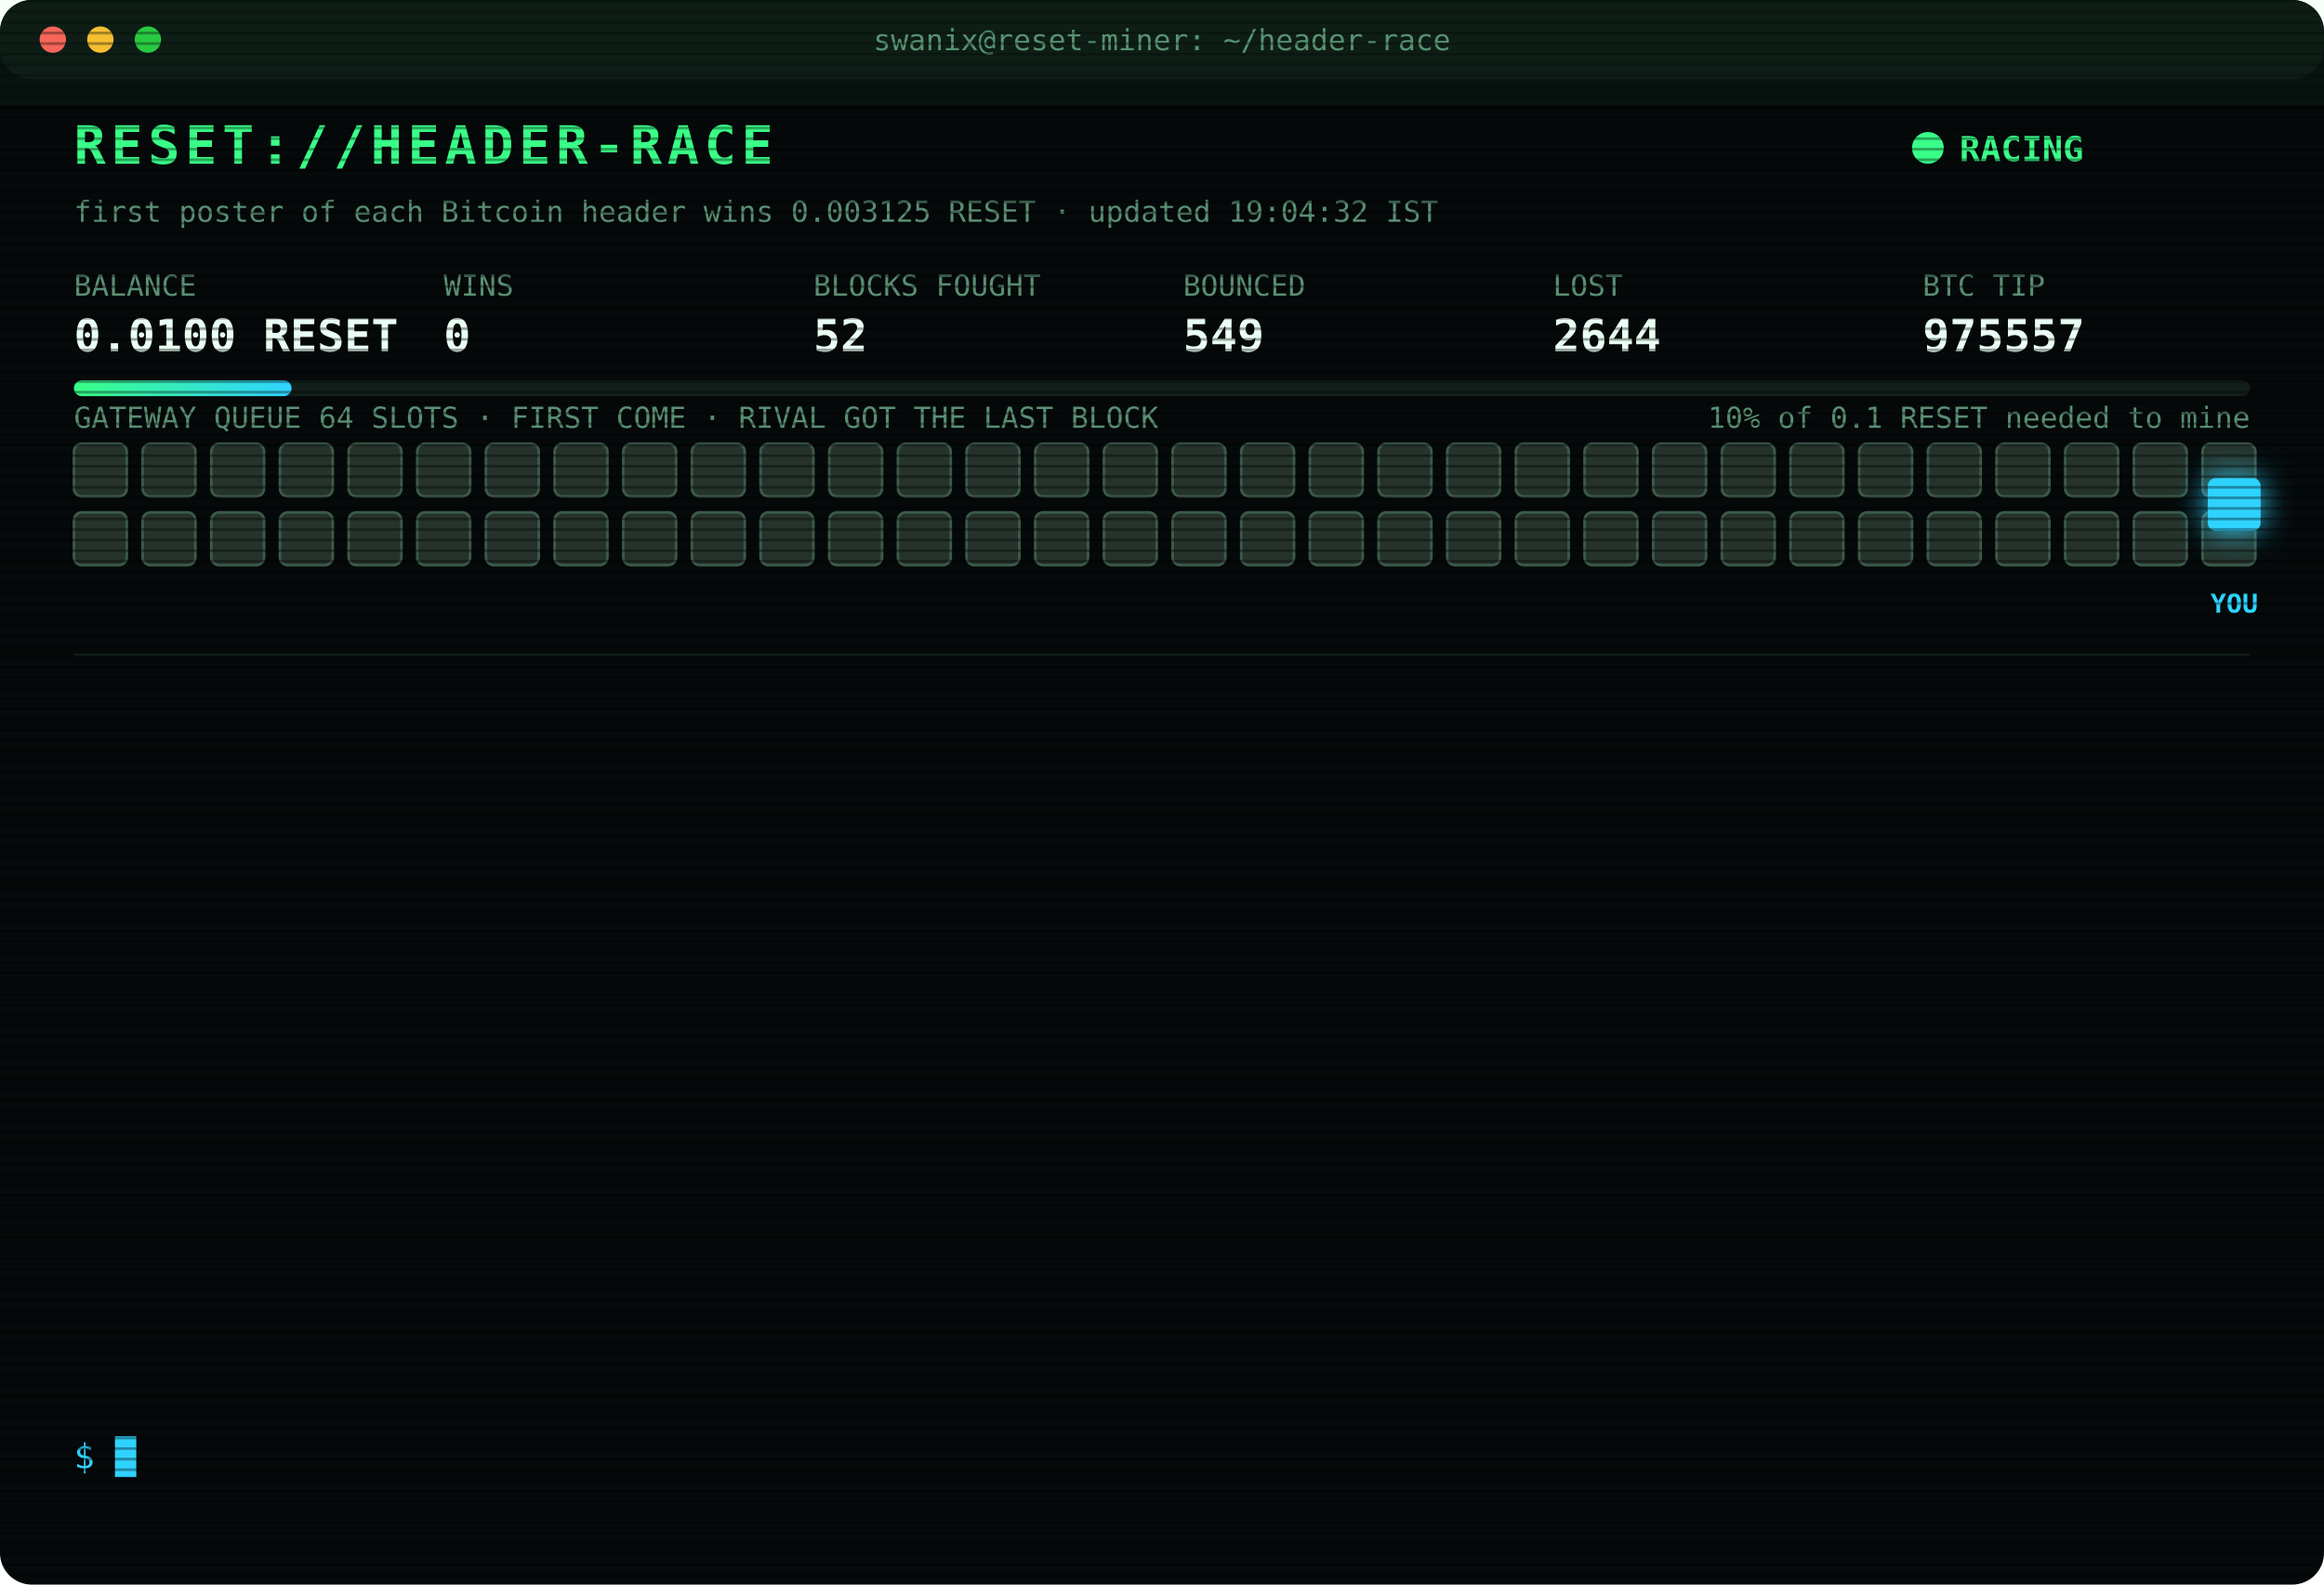
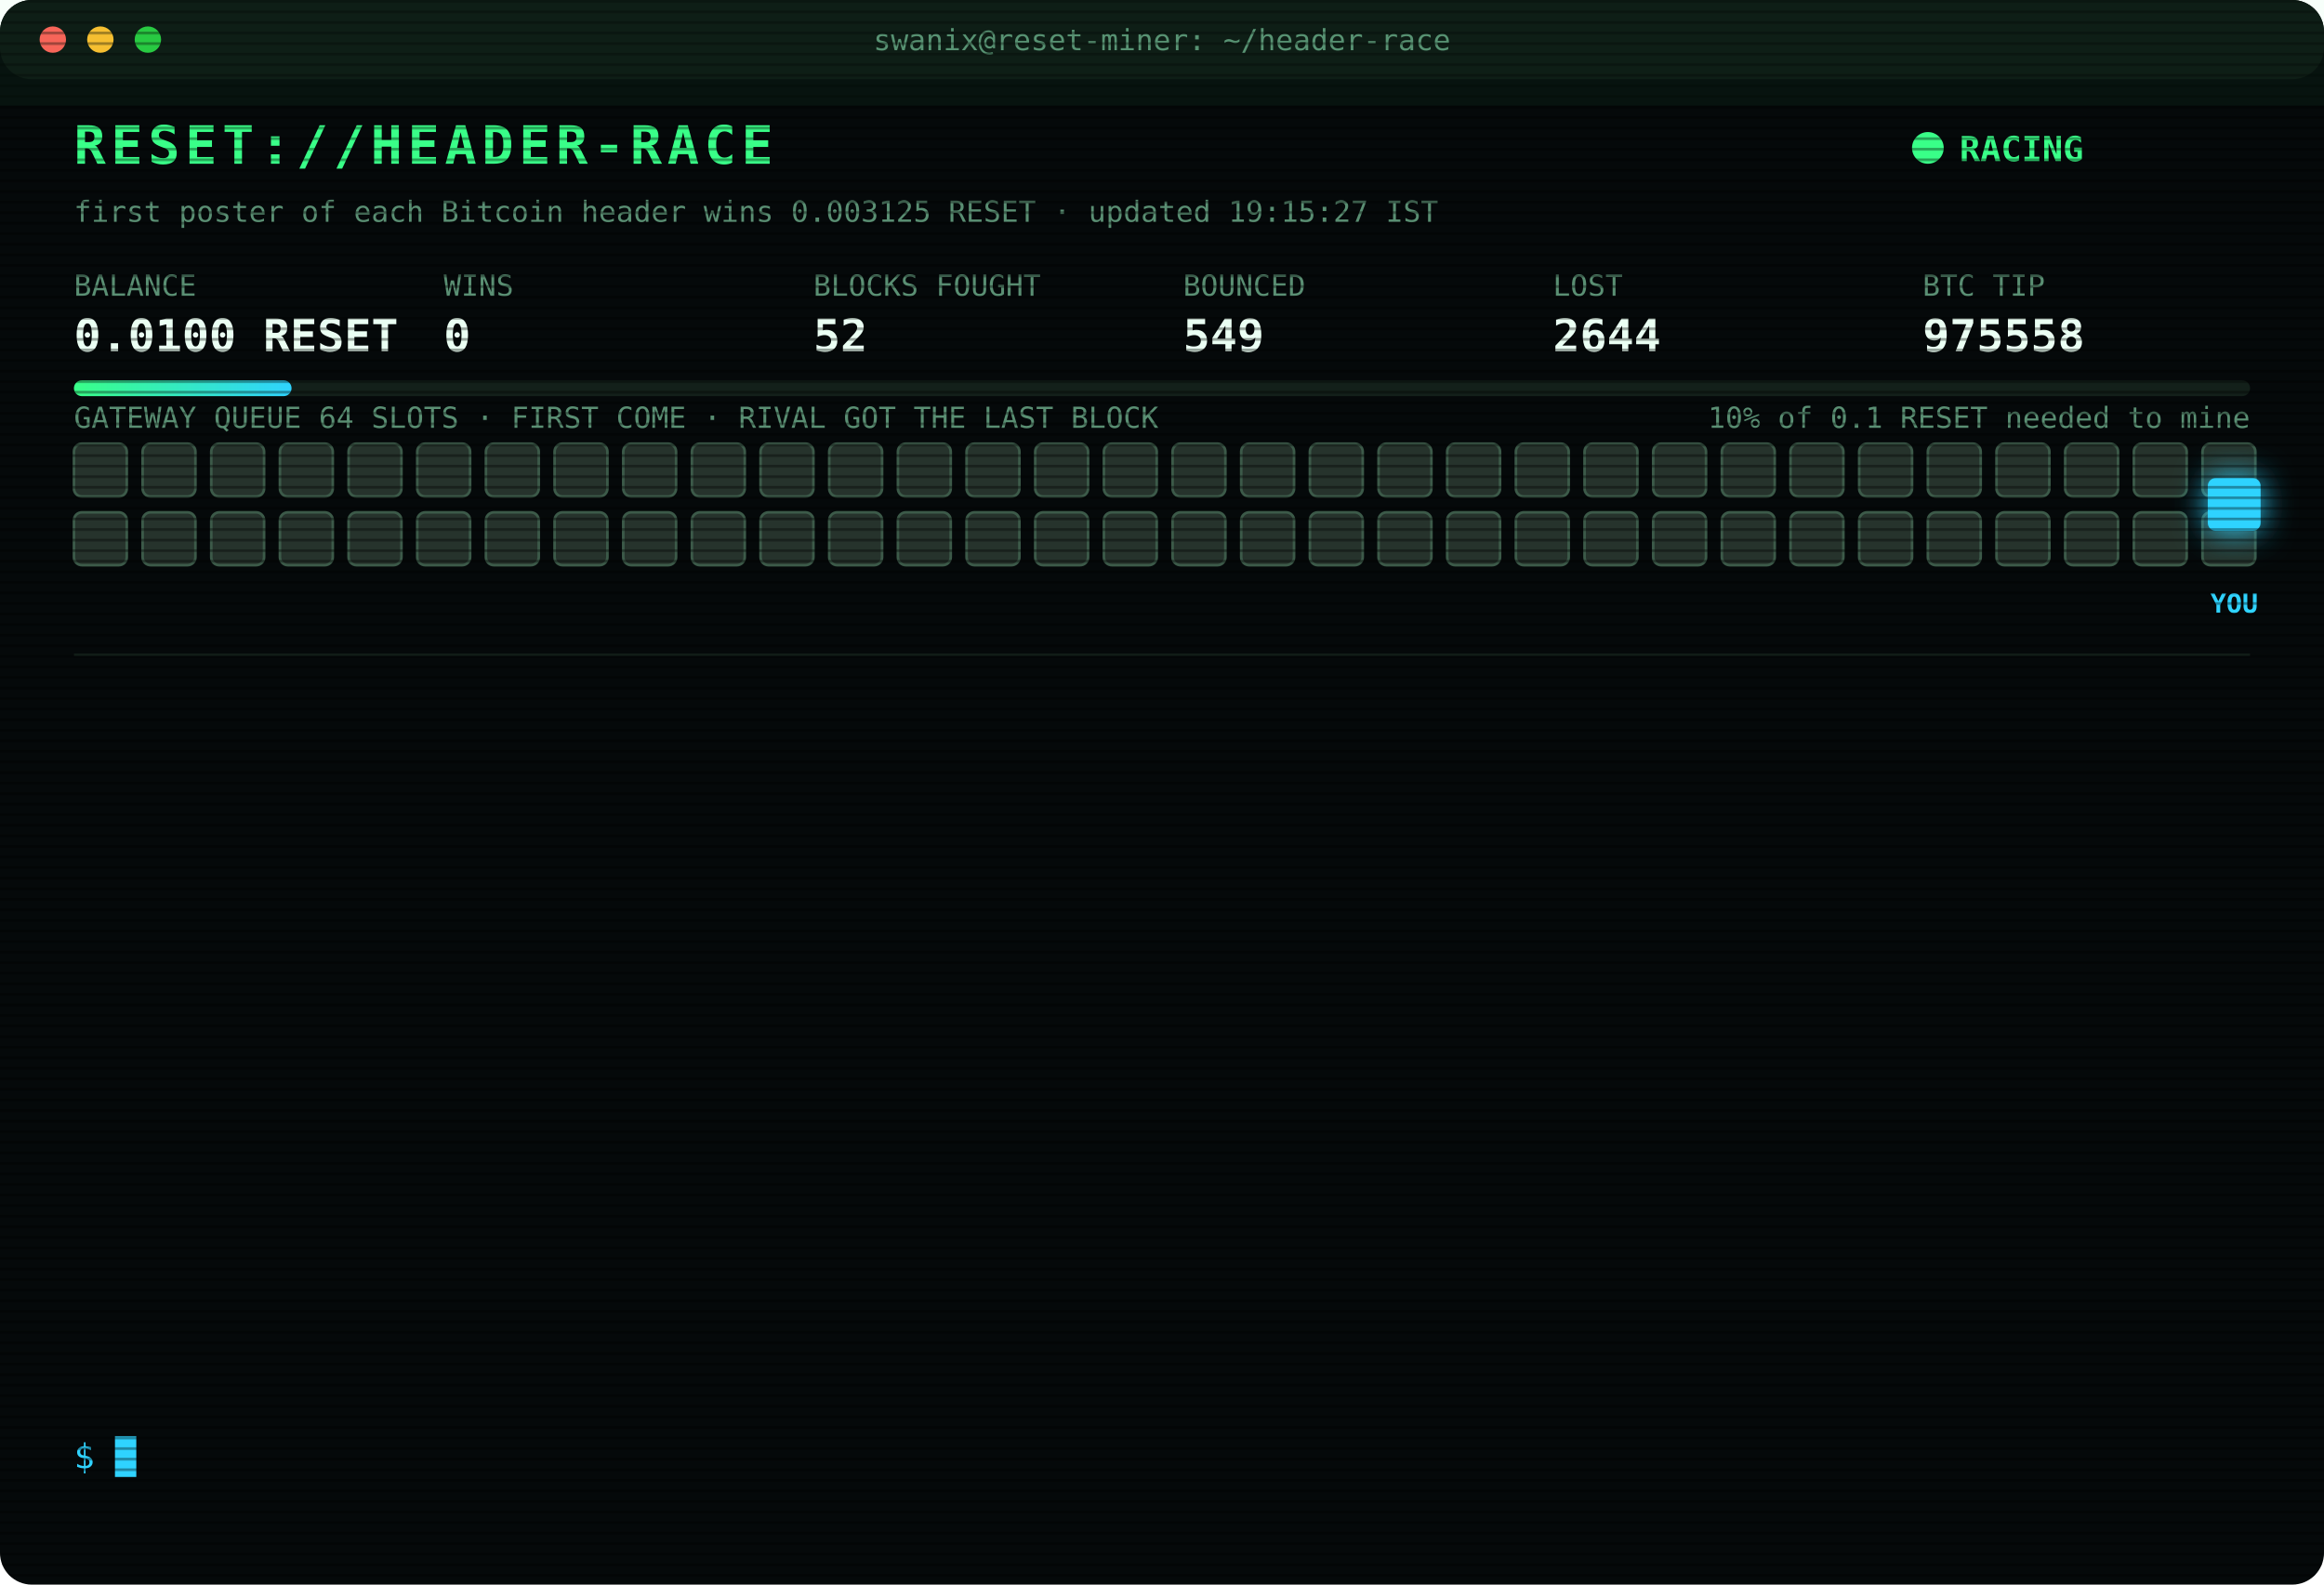
<svg xmlns="http://www.w3.org/2000/svg" width="880" height="600" viewBox="0 0 880 600" font-family="ui-monospace,SFMono-Regular,Menlo,Consolas,monospace">
  <style>
text{font-size:13px;fill:#7CFFB2}
.title{font-size:20px;font-weight:700;fill:#39FF88;letter-spacing:2px;animation:glitch 3s infinite steps(1)}
.sub{fill:#2fd3ff}.k{fill:#5a8f73;font-size:11px}.v{font-size:17px;font-weight:700;fill:#eafff3}
.ts{fill:#3f6b56}.boot{fill:#2fd3ff}.dim{fill:#5a8f73}.bad{fill:#ff4d6d}.warn{fill:#ffd23f}.mag{fill:#ff5cf0}.win{fill:#39FF88;font-weight:700}
.tag{font-size:10px;fill:#2fd3ff;font-weight:700}
.rival{fill:#26332c;stroke:#3c5a49;animation:jam 1.2s infinite alternate}
.idle{fill:#141c18;stroke:#22302a;animation:breathe 4s infinite}
.me{fill:#2fd3ff;filter:drop-shadow(0 0 6px #2fd3ff)}
.hover{animation:nudge 1.1s infinite ease-in-out}.bounce{animation:kick 1.4s infinite}
.ln{opacity:0;animation:in .4s forwards}
.cur{animation:blink 1s infinite steps(1)}
.scan{animation:scan 6s infinite linear}
.led{animation:blink 1.4s infinite}
@keyframes in{from{opacity:0;transform:translateX(-6px)}to{opacity:1;transform:none}}
@keyframes blink{50%{opacity:0}}
@keyframes jam{to{fill:#33463b}}
@keyframes breathe{50%{opacity:.4}}
@keyframes nudge{50%{transform:translateX(-10px)}}
@keyframes kick{0%,100%{transform:none}30%{transform:translateX(-14px)}55%{transform:translateX(10px) translateY(-6px)}}
@keyframes glitch{0%,92%{transform:none}93%{transform:translateX(2px);fill:#ff4d6d}95%{transform:translateX(-2px);fill:#2fd3ff}97%{transform:none}}
@keyframes scan{from{transform:translateY(-40px)}to{transform:translateY(600px)}}
</style>
  <defs>
    <pattern id="sl" width="4" height="4" patternUnits="userSpaceOnUse">
      <rect width="4" height="1" fill="#000" opacity=".35" />
    </pattern>
    <linearGradient id="bar">
      <stop offset="0" stop-color="#39FF88" />
      <stop offset="1" stop-color="#2fd3ff" />
    </linearGradient>
  </defs>
  <rect width="880" height="600" rx="12" fill="#05090a" />
  <rect width="880" height="30" rx="12" fill="#0d1512" />
  <circle cx="20" cy="15" r="5" fill="#ff5f57" />
  <circle cx="38" cy="15" r="5" fill="#febc2e" />
  <circle cx="56" cy="15" r="5" fill="#28c840" />
  <text x="440" y="19" text-anchor="middle" class="k">swanix@reset-miner: ~/header-race</text>
  <text x="28" y="62" class="title">RESET://HEADER-RACE</text>
  <circle class="led" cx="730" cy="56" r="6" fill="#39FF88" />
  <text x="742" y="61" class="win">RACING</text>
-   <text x="28" y="84" class="k">first poster of each Bitcoin header wins 0.003125 RESET · updated 19:04:32 IST</text>
+   <text x="28" y="84" class="k">first poster of each Bitcoin header wins 0.003125 RESET · updated 19:15:27 IST</text>
  <text x="28" y="112" class="k">BALANCE</text>
  <text x="28" y="133" class="v">0.0100 RESET</text>
  <text x="168" y="112" class="k">WINS</text>
  <text x="168" y="133" class="v">0</text>
  <text x="308" y="112" class="k">BLOCKS FOUGHT</text>
  <text x="308" y="133" class="v">52</text>
  <text x="448" y="112" class="k">BOUNCED</text>
  <text x="448" y="133" class="v">549</text>
  <text x="588" y="112" class="k">LOST</text>
  <text x="588" y="133" class="v">2644</text>
  <text x="728" y="112" class="k">BTC TIP</text>
-   <text x="728" y="133" class="v">975557</text>
+   <text x="728" y="133" class="v">975558</text>
  <rect x="28" y="144" width="824" height="6" rx="3" fill="#13201a" />
  <rect x="28" y="144" width="82.4" height="6" rx="3" fill="url(#bar)" />
  <text x="852" y="162" text-anchor="end" class="k">10% of 0.1 RESET needed to mine</text>
  <text x="28" y="162" class="k">GATEWAY QUEUE 64 SLOTS · FIRST COME · RIVAL GOT THE LAST BLOCK</text>
  <rect class="rival" x="28" y="168" width="20" height="20" rx="3" style="animation-delay:0.00s" />
  <rect class="rival" x="54" y="168" width="20" height="20" rx="3" style="animation-delay:0.05s" />
  <rect class="rival" x="80" y="168" width="20" height="20" rx="3" style="animation-delay:0.10s" />
  <rect class="rival" x="106" y="168" width="20" height="20" rx="3" style="animation-delay:0.15s" />
  <rect class="rival" x="132" y="168" width="20" height="20" rx="3" style="animation-delay:0.20s" />
  <rect class="rival" x="158" y="168" width="20" height="20" rx="3" style="animation-delay:0.25s" />
  <rect class="rival" x="184" y="168" width="20" height="20" rx="3" style="animation-delay:0.30s" />
  <rect class="rival" x="210" y="168" width="20" height="20" rx="3" style="animation-delay:0.35s" />
  <rect class="rival" x="236" y="168" width="20" height="20" rx="3" style="animation-delay:0.40s" />
  <rect class="rival" x="262" y="168" width="20" height="20" rx="3" style="animation-delay:0.45s" />
  <rect class="rival" x="288" y="168" width="20" height="20" rx="3" style="animation-delay:0.50s" />
  <rect class="rival" x="314" y="168" width="20" height="20" rx="3" style="animation-delay:0.55s" />
  <rect class="rival" x="340" y="168" width="20" height="20" rx="3" style="animation-delay:0.60s" />
  <rect class="rival" x="366" y="168" width="20" height="20" rx="3" style="animation-delay:0.65s" />
  <rect class="rival" x="392" y="168" width="20" height="20" rx="3" style="animation-delay:0.70s" />
  <rect class="rival" x="418" y="168" width="20" height="20" rx="3" style="animation-delay:0.75s" />
  <rect class="rival" x="444" y="168" width="20" height="20" rx="3" style="animation-delay:0.80s" />
  <rect class="rival" x="470" y="168" width="20" height="20" rx="3" style="animation-delay:0.85s" />
  <rect class="rival" x="496" y="168" width="20" height="20" rx="3" style="animation-delay:0.90s" />
  <rect class="rival" x="522" y="168" width="20" height="20" rx="3" style="animation-delay:0.95s" />
  <rect class="rival" x="548" y="168" width="20" height="20" rx="3" style="animation-delay:1.00s" />
  <rect class="rival" x="574" y="168" width="20" height="20" rx="3" style="animation-delay:1.05s" />
  <rect class="rival" x="600" y="168" width="20" height="20" rx="3" style="animation-delay:1.10s" />
  <rect class="rival" x="626" y="168" width="20" height="20" rx="3" style="animation-delay:1.15s" />
  <rect class="rival" x="652" y="168" width="20" height="20" rx="3" style="animation-delay:1.20s" />
  <rect class="rival" x="678" y="168" width="20" height="20" rx="3" style="animation-delay:1.25s" />
  <rect class="rival" x="704" y="168" width="20" height="20" rx="3" style="animation-delay:1.30s" />
  <rect class="rival" x="730" y="168" width="20" height="20" rx="3" style="animation-delay:1.35s" />
  <rect class="rival" x="756" y="168" width="20" height="20" rx="3" style="animation-delay:1.40s" />
  <rect class="rival" x="782" y="168" width="20" height="20" rx="3" style="animation-delay:1.45s" />
  <rect class="rival" x="808" y="168" width="20" height="20" rx="3" style="animation-delay:1.50s" />
  <rect class="rival" x="834" y="168" width="20" height="20" rx="3" style="animation-delay:1.55s" />
  <rect class="rival" x="28" y="194" width="20" height="20" rx="3" style="animation-delay:1.60s" />
  <rect class="rival" x="54" y="194" width="20" height="20" rx="3" style="animation-delay:1.65s" />
  <rect class="rival" x="80" y="194" width="20" height="20" rx="3" style="animation-delay:1.70s" />
  <rect class="rival" x="106" y="194" width="20" height="20" rx="3" style="animation-delay:1.75s" />
  <rect class="rival" x="132" y="194" width="20" height="20" rx="3" style="animation-delay:1.80s" />
  <rect class="rival" x="158" y="194" width="20" height="20" rx="3" style="animation-delay:1.85s" />
  <rect class="rival" x="184" y="194" width="20" height="20" rx="3" style="animation-delay:1.90s" />
  <rect class="rival" x="210" y="194" width="20" height="20" rx="3" style="animation-delay:1.95s" />
  <rect class="rival" x="236" y="194" width="20" height="20" rx="3" style="animation-delay:2.00s" />
  <rect class="rival" x="262" y="194" width="20" height="20" rx="3" style="animation-delay:2.05s" />
  <rect class="rival" x="288" y="194" width="20" height="20" rx="3" style="animation-delay:2.10s" />
  <rect class="rival" x="314" y="194" width="20" height="20" rx="3" style="animation-delay:2.15s" />
  <rect class="rival" x="340" y="194" width="20" height="20" rx="3" style="animation-delay:2.20s" />
  <rect class="rival" x="366" y="194" width="20" height="20" rx="3" style="animation-delay:2.25s" />
  <rect class="rival" x="392" y="194" width="20" height="20" rx="3" style="animation-delay:2.30s" />
  <rect class="rival" x="418" y="194" width="20" height="20" rx="3" style="animation-delay:2.35s" />
  <rect class="rival" x="444" y="194" width="20" height="20" rx="3" style="animation-delay:2.40s" />
  <rect class="rival" x="470" y="194" width="20" height="20" rx="3" style="animation-delay:2.45s" />
  <rect class="rival" x="496" y="194" width="20" height="20" rx="3" style="animation-delay:2.50s" />
  <rect class="rival" x="522" y="194" width="20" height="20" rx="3" style="animation-delay:2.55s" />
  <rect class="rival" x="548" y="194" width="20" height="20" rx="3" style="animation-delay:2.60s" />
  <rect class="rival" x="574" y="194" width="20" height="20" rx="3" style="animation-delay:2.65s" />
  <rect class="rival" x="600" y="194" width="20" height="20" rx="3" style="animation-delay:2.70s" />
  <rect class="rival" x="626" y="194" width="20" height="20" rx="3" style="animation-delay:2.75s" />
  <rect class="rival" x="652" y="194" width="20" height="20" rx="3" style="animation-delay:2.80s" />
  <rect class="rival" x="678" y="194" width="20" height="20" rx="3" style="animation-delay:2.85s" />
  <rect class="rival" x="704" y="194" width="20" height="20" rx="3" style="animation-delay:2.90s" />
  <rect class="rival" x="730" y="194" width="20" height="20" rx="3" style="animation-delay:2.95s" />
  <rect class="rival" x="756" y="194" width="20" height="20" rx="3" style="animation-delay:3.00s" />
  <rect class="rival" x="782" y="194" width="20" height="20" rx="3" style="animation-delay:3.05s" />
  <rect class="rival" x="808" y="194" width="20" height="20" rx="3" style="animation-delay:3.10s" />
  <rect class="rival" x="834" y="194" width="20" height="20" rx="3" style="animation-delay:3.15s" />
  <g class="hover">
    <rect class="me" x="836" y="181" width="20" height="20" rx="3" />
    <text class="tag" x="846" y="232" text-anchor="middle">YOU</text>
  </g>
  <line x1="28" x2="852" y1="248" y2="248" stroke="#13201a" />
  <g class="ln" style="animation-delay:0.40s">
    <text x="28" y="270" class="ts">16:59:45</text>
    <text x="104" y="270" class="bad">[LOST] #975544 taken by a rival miner</text>
  </g>
  <g class="ln" style="animation-delay:0.65s">
    <text x="28" y="292" class="ts">17:18:44</text>
    <text x="104" y="292" class="bad">[LOST] #975545 taken by a rival miner</text>
  </g>
  <g class="ln" style="animation-delay:0.90s">
    <text x="28" y="314" class="ts">17:37:48</text>
    <text x="104" y="314" class="bad">[LOST] #975547 taken by a rival miner</text>
  </g>
  <g class="ln" style="animation-delay:1.15s">
    <text x="28" y="336" class="ts">17:40:07</text>
    <text x="104" y="336" class="bad">[LOST] #975548 taken by a rival miner</text>
  </g>
  <g class="ln" style="animation-delay:1.40s">
    <text x="28" y="358" class="ts">17:52:02</text>
    <text x="104" y="358" class="bad">[LOST] #975550 taken by a rival miner</text>
  </g>
  <g class="ln" style="animation-delay:1.65s">
    <text x="28" y="380" class="ts">17:59:08</text>
    <text x="104" y="380" class="bad">[LOST] #975551 taken by a rival miner</text>
  </g>
  <g class="ln" style="animation-delay:1.90s">
    <text x="28" y="402" class="ts">18:01:12</text>
    <text x="104" y="402" class="bad">[LOST] #975552 taken by a rival miner</text>
  </g>
  <g class="ln" style="animation-delay:2.15s">
    <text x="28" y="424" class="ts">18:11:30</text>
    <text x="104" y="424" class="bad">[GATEWAY DOWN] no response · 1686ms</text>
  </g>
  <g class="ln" style="animation-delay:2.40s">
    <text x="28" y="446" class="ts">18:11:33</text>
    <text x="104" y="446" class="bad">[LOST] #975554 taken by a rival miner</text>
  </g>
  <g class="ln" style="animation-delay:2.65s">
    <text x="28" y="468" class="ts">18:44:24</text>
    <text x="104" y="468" class="bad">[LOST] #975555 taken by a rival miner</text>
  </g>
  <g class="ln" style="animation-delay:2.90s">
    <text x="28" y="490" class="ts">18:55:47</text>
    <text x="104" y="490" class="dim">[STINT END] calls 729 · wins 0</text>
  </g>
  <g class="ln" style="animation-delay:3.15s">
    <text x="28" y="512" class="ts">19:00:27</text>
    <text x="104" y="512" class="boot">[BOOT] racer v3 online · 3 feeds · stint 340m</text>
  </g>
  <g class="ln" style="animation-delay:3.40s">
    <text x="28" y="534" class="ts">19:04:32</text>
    <text x="104" y="534" class="bad">[LOST] #975557 taken by a rival miner</text>
  </g>
  <text x="28" y="556" class="sub">$ <tspan class="cur">█</tspan>
  </text>
  <rect width="880" height="600" rx="12" fill="url(#sl)" pointer-events="none" />
  <rect class="scan" width="880" height="40" fill="#39FF88" opacity=".04" />
</svg>
